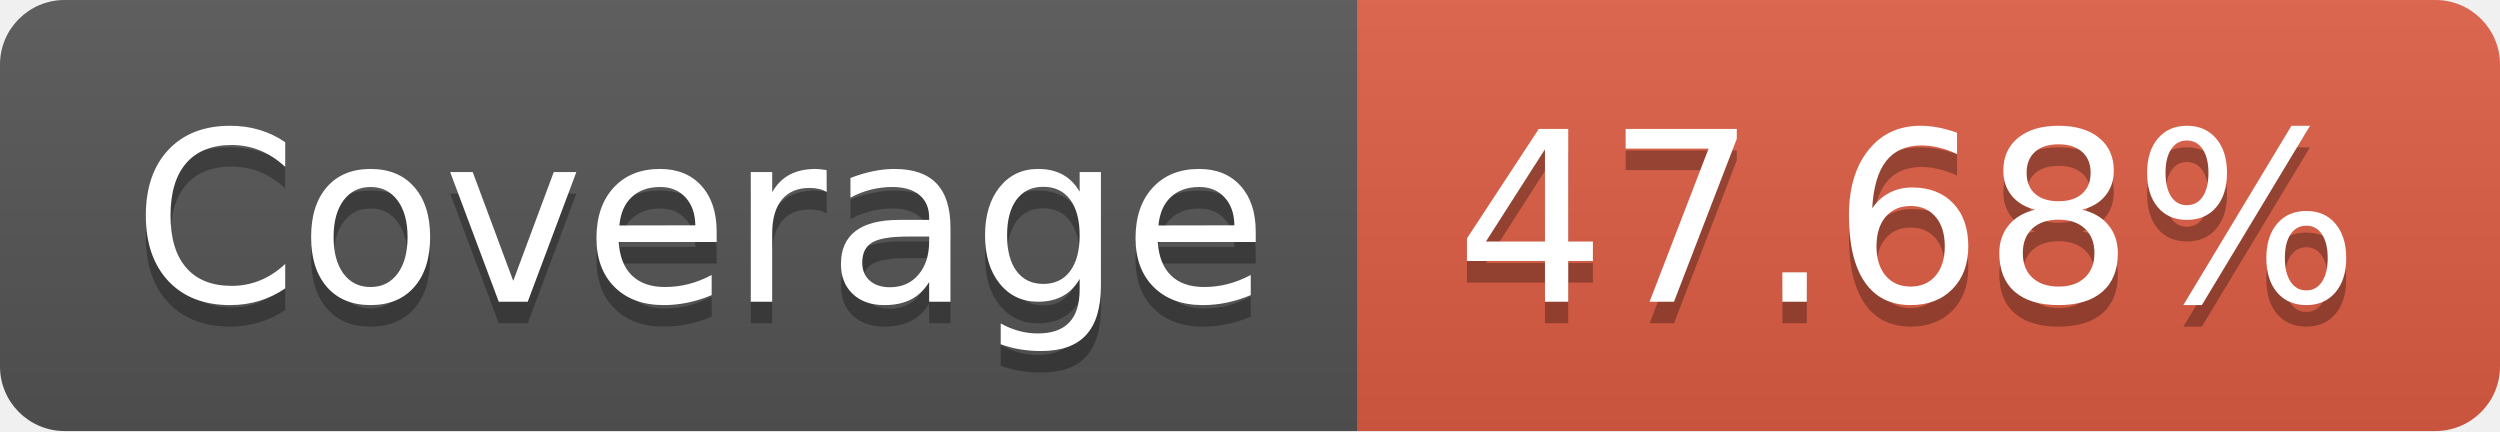
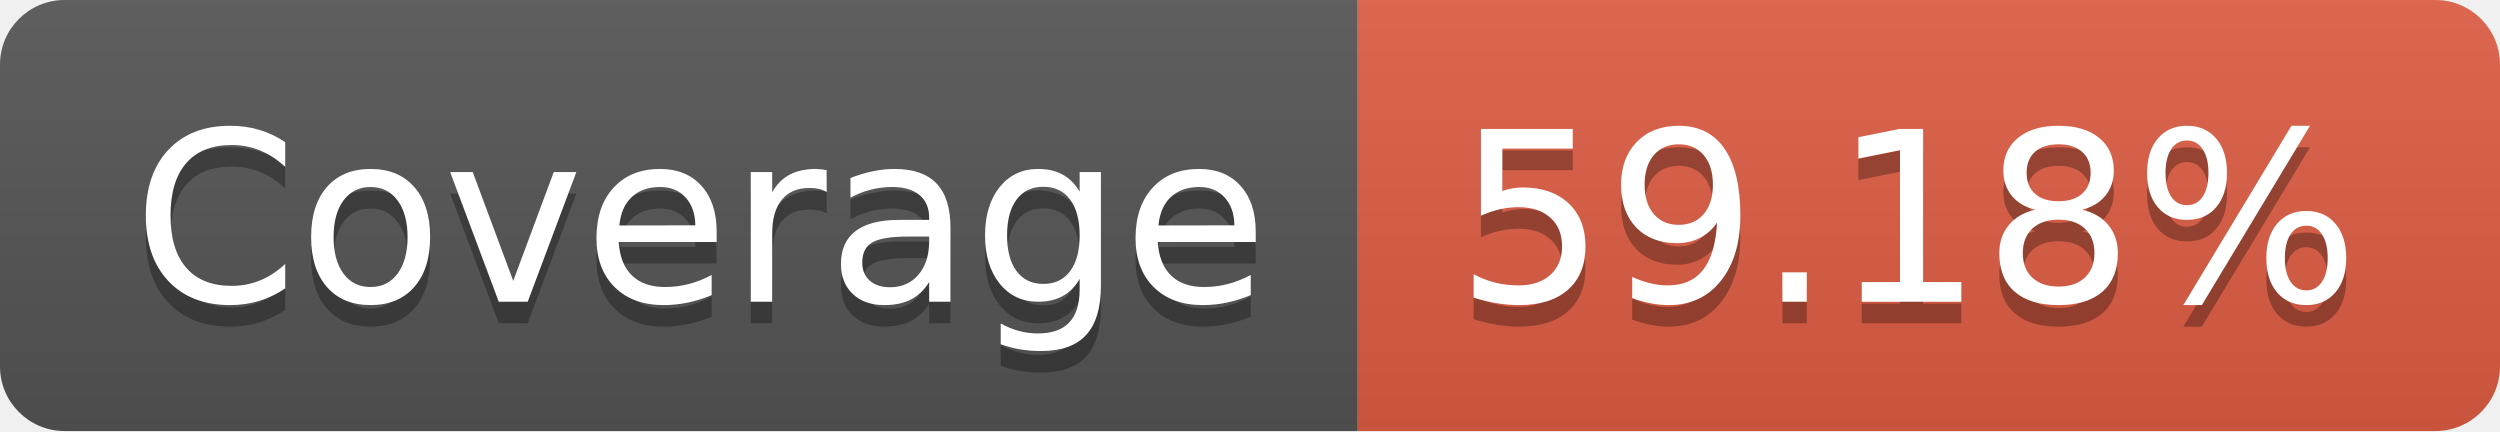
- <svg xmlns="http://www.w3.org/2000/svg" width="116" height="20" role="img" aria-label="JS Coverage: 47.68%">
+ <svg xmlns="http://www.w3.org/2000/svg" width="116" height="20" role="img" aria-label="JS Coverage: 59.18%">
  <linearGradient id="s" x2="0" y2="100%">
    <stop offset="0" stop-color="#bbb" stop-opacity=".1" />
    <stop offset="1" stop-opacity=".1" />
  </linearGradient>
  <clipPath id="r">
    <rect width="116" height="20" rx="3" fill="#fff" />
  </clipPath>
  <g clip-path="url(#r)">
    <rect width="63" height="20" fill="#555" />
    <rect x="63" width="53" height="20" fill="#e05d44" />
    <rect width="116" height="20" fill="url(#s)" />
  </g>
  <g fill="#fff" text-anchor="middle" font-family="Verdana,Geneva,DejaVu Sans,sans-serif" text-rendering="geometricPrecision" font-size="110">
    <text aria-hidden="true" x="325" y="150" fill="#010101" fill-opacity=".3" transform="scale(.1)" textLength="530">Coverage</text>
    <text x="325" y="140" transform="scale(.1)" fill="#fff" textLength="530">Coverage</text>
-     <text aria-hidden="true" x="885" y="150" fill="#010101" fill-opacity=".3" transform="scale(.1)" textLength="430">47.68%</text>
-     <text x="885" y="140" transform="scale(.1)" fill="#fff" textLength="430">47.68%</text>
+     <text aria-hidden="true" x="885" y="150" fill="#010101" fill-opacity=".3" transform="scale(.1)" textLength="430">59.18%</text>
+     <text x="885" y="140" transform="scale(.1)" fill="#fff" textLength="430">59.18%</text>
  </g>
</svg>
